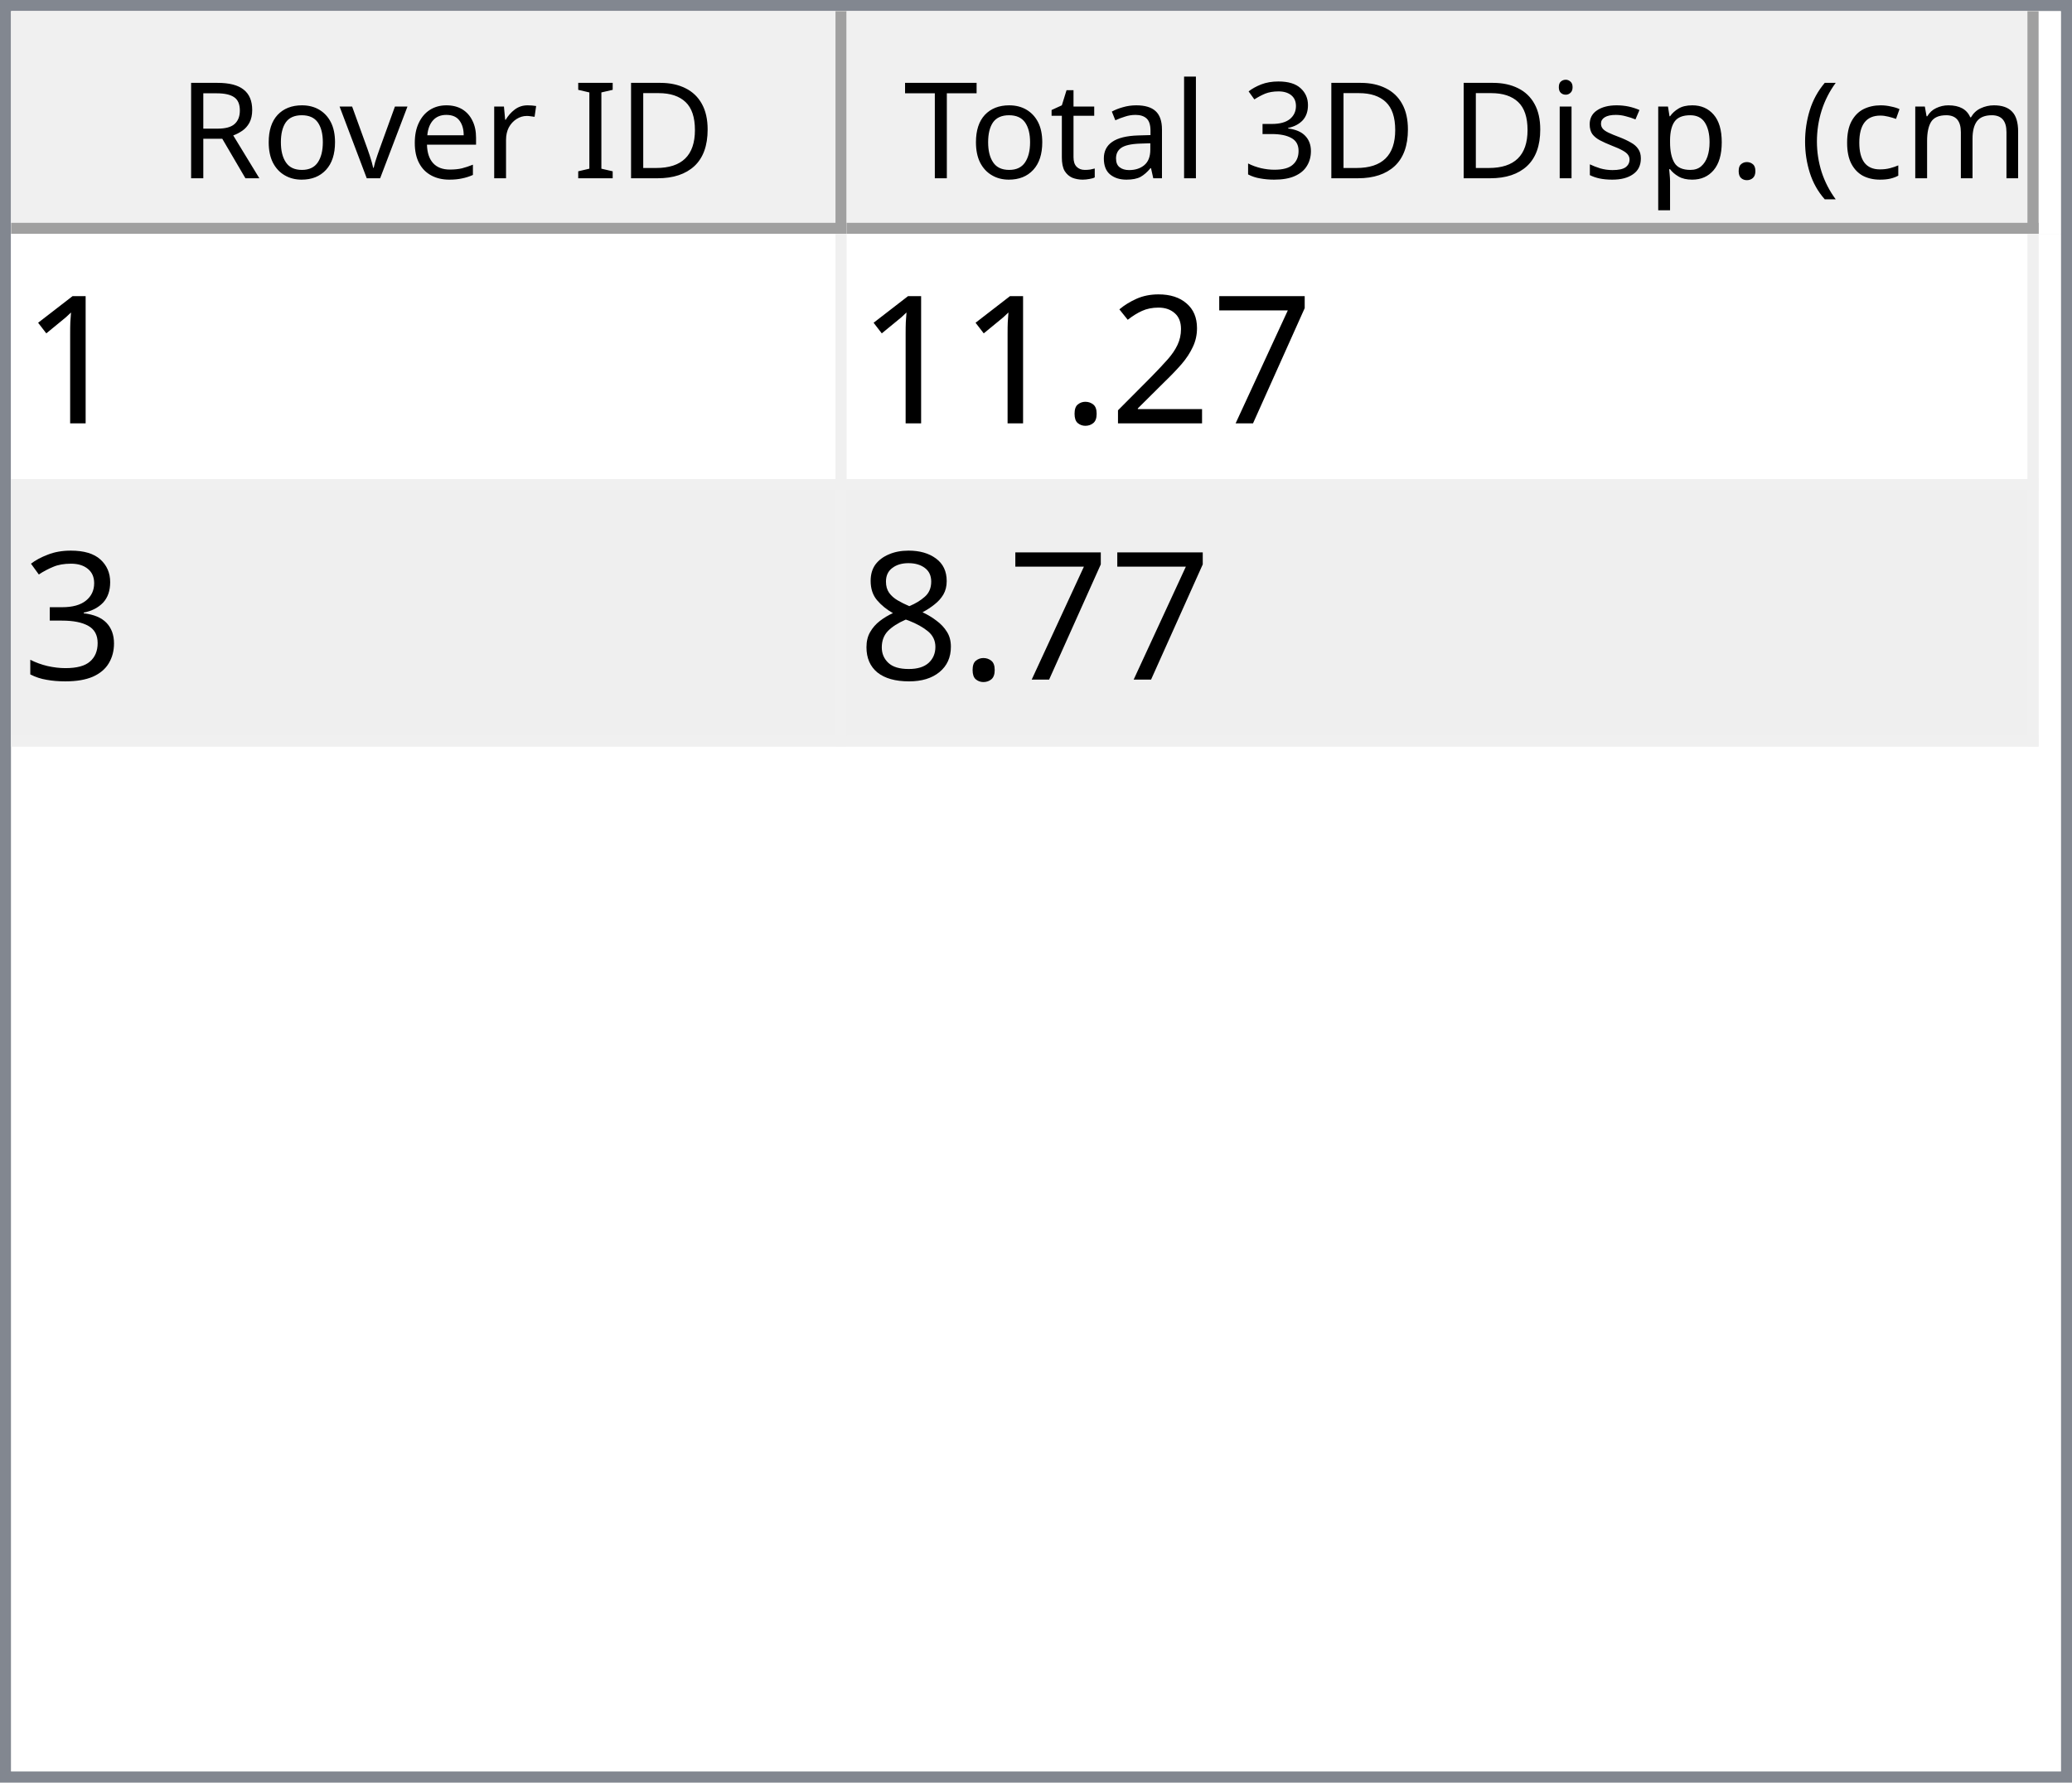
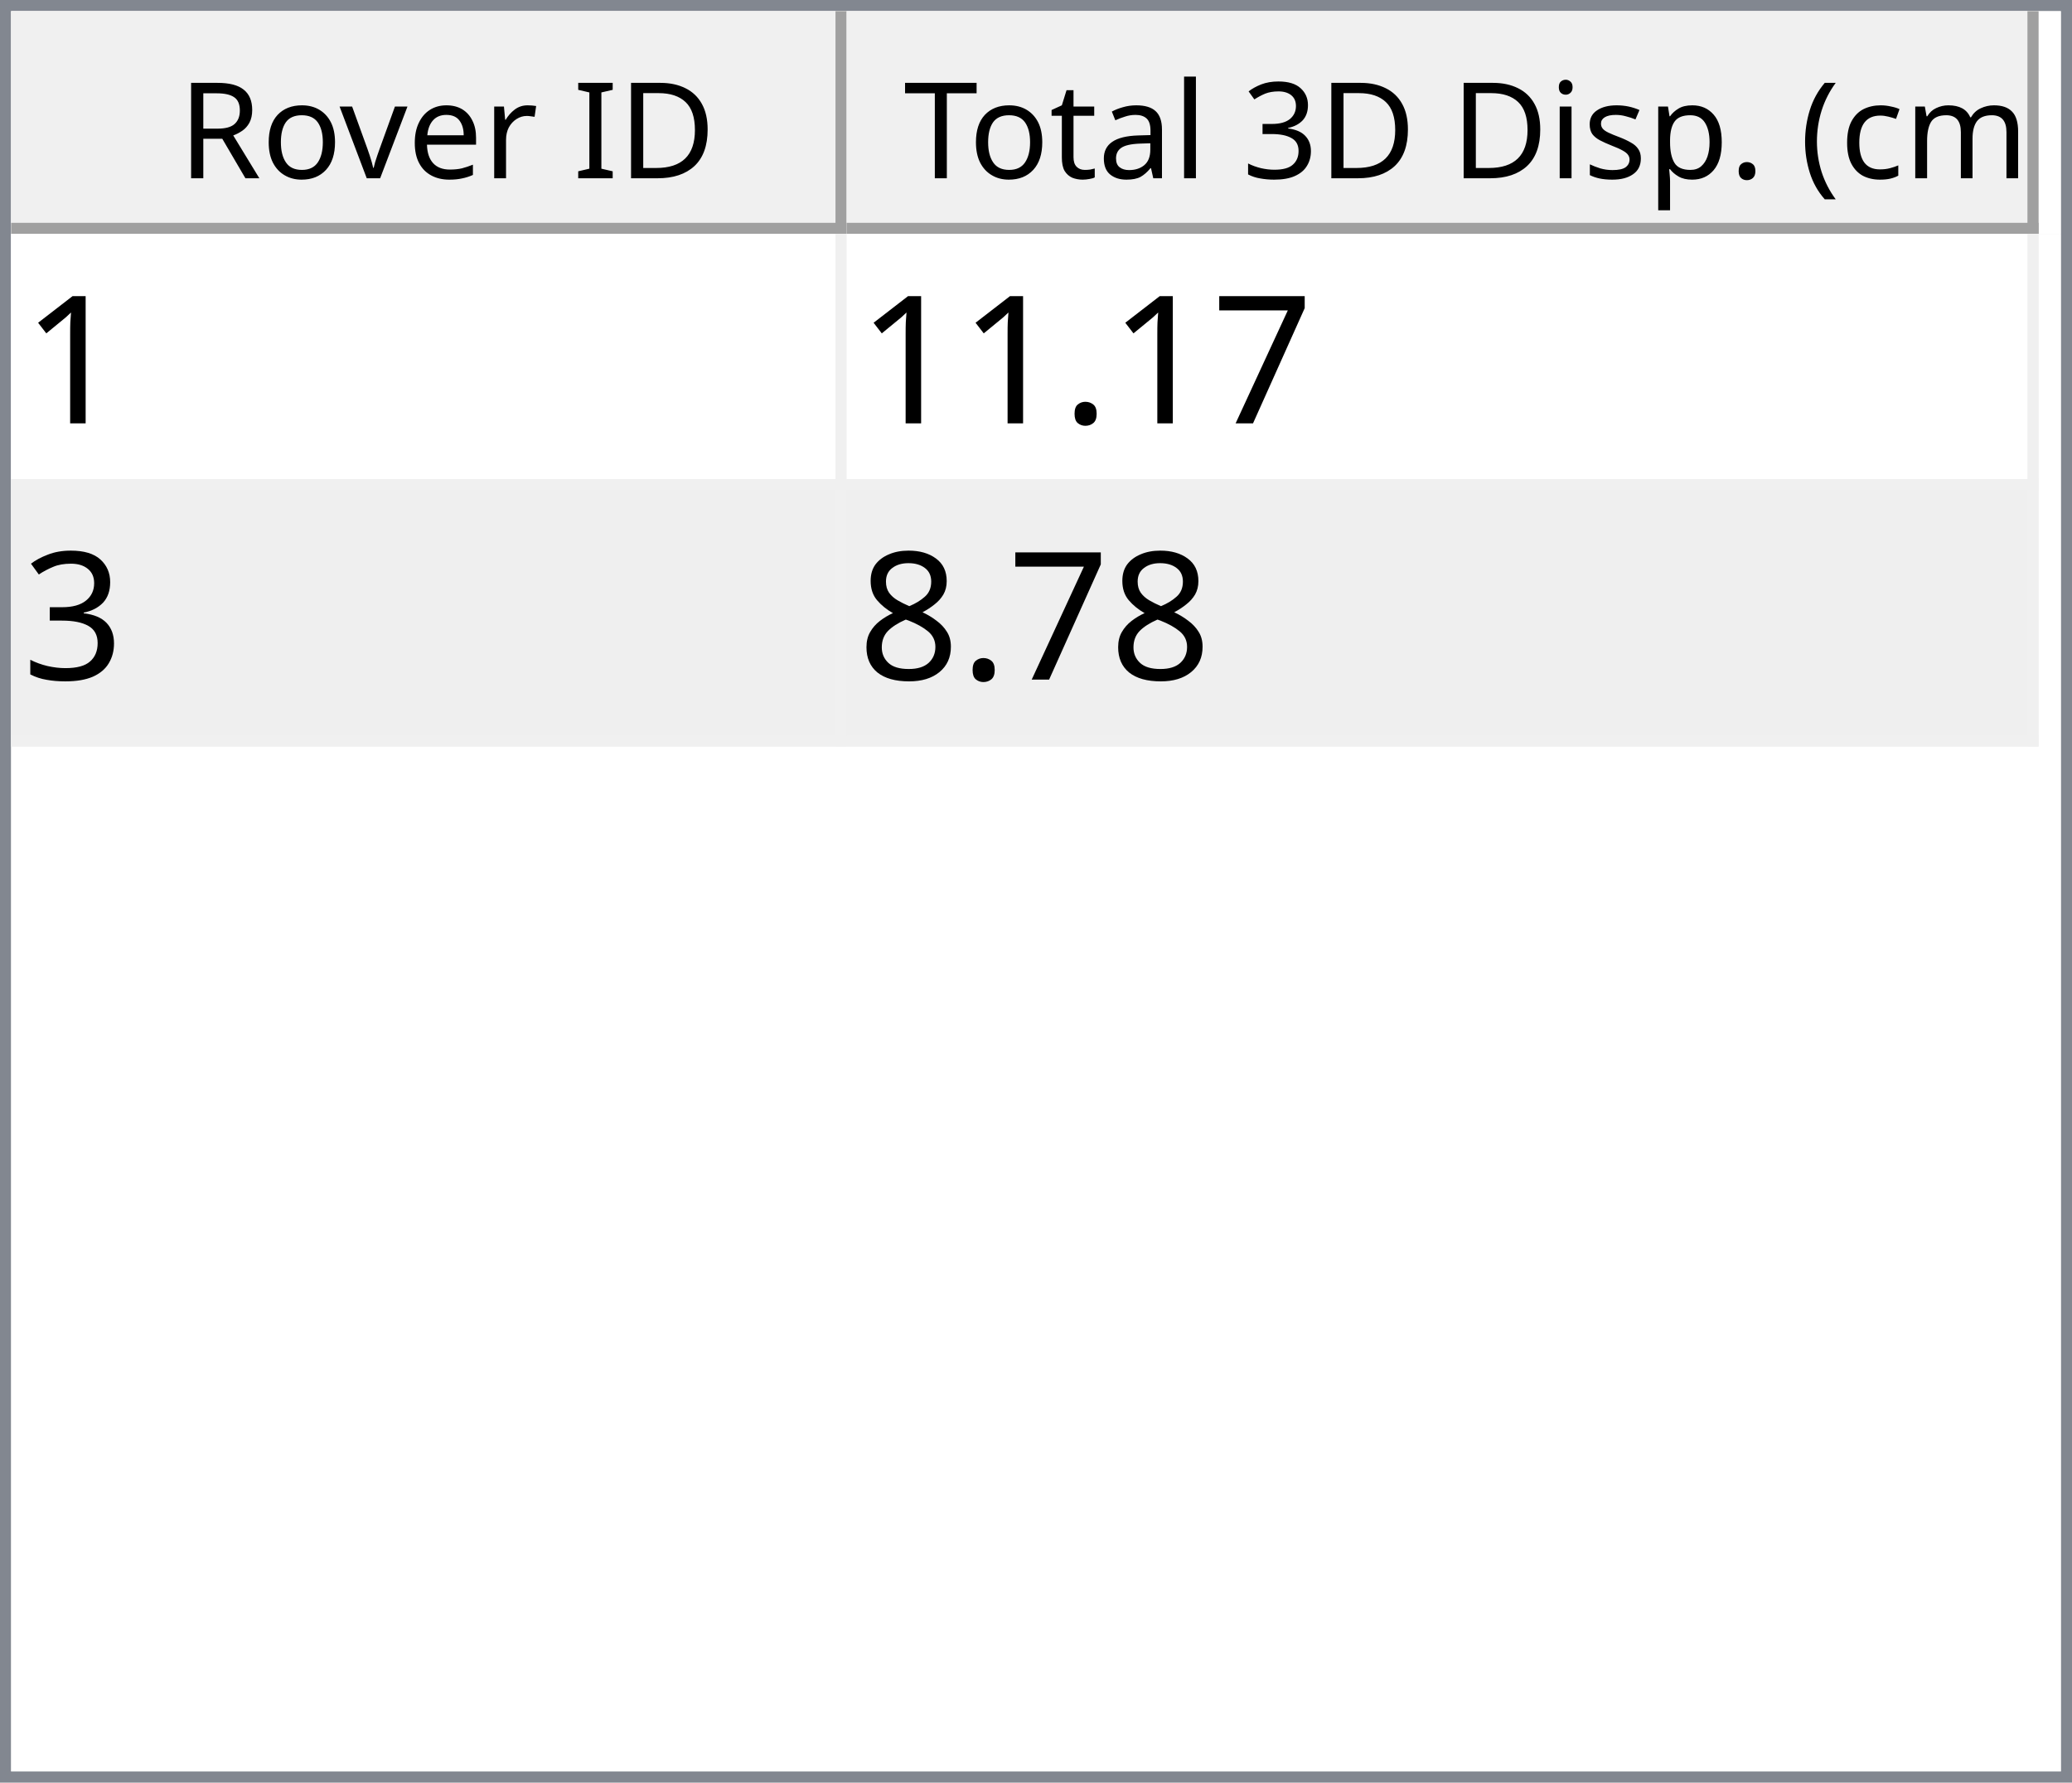
<svg xmlns="http://www.w3.org/2000/svg" style="fill-opacity:1; color-rendering:auto; color-interpolation:auto; text-rendering:auto; stroke:black; stroke-linecap:square; stroke-miterlimit:10; shape-rendering:auto; stroke-opacity:1; fill:black; stroke-dasharray:none; font-weight:normal; stroke-width:1; font-family:'Dialog'; font-style:normal; stroke-linejoin:miter; font-size:12px; stroke-dashoffset:0; image-rendering:auto;" width="186" height="160">
  <defs id="genericDefs" />
  <g>
    <defs id="defs1">
      <clipPath clipPathUnits="userSpaceOnUse" id="clipPath1">
        <path d="M0 0 L186 0 L186 160 L0 160 L0 0 Z" />
      </clipPath>
      <clipPath clipPathUnits="userSpaceOnUse" id="clipPath2">
        <path d="M0 0 L0 160 L186 160 L186 0 Z" />
      </clipPath>
      <clipPath clipPathUnits="userSpaceOnUse" id="clipPath3">
        <path d="M0 0 L0 20 L184 20 L184 0 Z" />
      </clipPath>
      <clipPath clipPathUnits="userSpaceOnUse" id="clipPath4">
        <path d="M0 0 L0 20 L75 20 L75 0 Z" />
      </clipPath>
      <clipPath clipPathUnits="userSpaceOnUse" id="clipPath5">
        <path d="M1 1 L1 19 L74 19 L74 1 Z" />
      </clipPath>
      <clipPath clipPathUnits="userSpaceOnUse" id="clipPath6">
        <path d="M0 0 L0 18 L73 18 L73 0 Z" />
      </clipPath>
      <clipPath clipPathUnits="userSpaceOnUse" id="clipPath7">
        <path d="M-0.5 -0.5 L-0.5 19.5 L74.5 19.5 L74.5 -0.5 Z" />
      </clipPath>
      <clipPath clipPathUnits="userSpaceOnUse" id="clipPath8">
        <path d="M0 0 L0 20 L107 20 L107 0 Z" />
      </clipPath>
      <clipPath clipPathUnits="userSpaceOnUse" id="clipPath9">
        <path d="M1 1 L1 19 L106 19 L106 1 Z" />
      </clipPath>
      <clipPath clipPathUnits="userSpaceOnUse" id="clipPath10">
        <path d="M0 0 L0 18 L105 18 L105 0 Z" />
      </clipPath>
      <clipPath clipPathUnits="userSpaceOnUse" id="clipPath11">
        <path d="M-0.5 -0.5 L-0.5 19.5 L106.5 19.5 L106.5 -0.5 Z" />
      </clipPath>
      <clipPath clipPathUnits="userSpaceOnUse" id="clipPath12">
        <path d="M0 0 L0 138 L184 138 L184 0 Z" />
      </clipPath>
      <clipPath clipPathUnits="userSpaceOnUse" id="clipPath13">
        <path d="M0 0 L0 46 L182 46 L182 0 Z" />
      </clipPath>
      <clipPath clipPathUnits="userSpaceOnUse" id="clipPath14">
        <path d="M-0.5 -0.5 L-0.5 45.5 L181.5 45.5 L181.5 -0.5 Z" />
      </clipPath>
      <clipPath clipPathUnits="userSpaceOnUse" id="clipPath15">
        <path d="M0 0 L0 22 L74 22 L74 0 Z" />
      </clipPath>
      <clipPath clipPathUnits="userSpaceOnUse" id="clipPath16">
        <path d="M0 0 L0 22 L106 22 L106 0 Z" />
      </clipPath>
      <font horiz-adv-x="64.551" id="font1">
        <font-face ascent="107.91" descent="25.098" units-per-em="100" style="font-style:normal; font-family:Segoe UI; font-weight:normal;" />
        <missing-glyph horiz-adv-x="64.551" d="M8.109 0 L8.109 68.266 L56.453 68.266 L56.453 0 L8.109 0 ZM15.328 7.234 L49.219 7.234 L49.219 61.031 L15.328 61.031 L15.328 7.234 Z" />
        <glyph unicode="D" horiz-adv-x="70.117" d="M9.188 0 L9.188 70.016 L28.516 70.016 Q65.531 70.016 65.531 35.891 Q65.531 19.672 55.25 9.836 Q44.969 0 27.734 0 L9.188 0 ZM17.391 62.594 L17.391 7.422 L27.828 7.422 Q41.609 7.422 49.273 14.797 Q56.938 22.172 56.938 35.688 Q56.938 62.594 28.328 62.594 L17.391 62.594 Z" />
        <glyph unicode="I" horiz-adv-x="26.611" d="M17.391 0 L9.188 0 L9.188 70.016 L17.391 70.016 L17.391 0 Z" />
        <glyph unicode=" " horiz-adv-x="27.393" d="" />
        <glyph unicode="r" horiz-adv-x="34.766" d="M34.188 41.891 Q32.078 43.5 28.125 43.5 Q23 43.5 19.555 38.672 Q16.109 33.844 16.109 25.484 L16.109 0 L8.109 0 L8.109 50 L16.109 50 L16.109 39.703 L16.312 39.703 Q18.016 44.969 21.531 47.922 Q25.047 50.875 29.391 50.875 Q32.516 50.875 34.188 50.203 L34.188 41.891 Z" />
        <glyph unicode="e" horiz-adv-x="52.295" d="M48.297 23 L12.984 23 Q13.188 14.656 17.484 10.109 Q21.781 5.562 29.297 5.562 Q37.75 5.562 44.828 11.141 L44.828 3.609 Q38.234 -1.172 27.391 -1.172 Q16.797 -1.172 10.742 5.641 Q4.688 12.453 4.688 24.812 Q4.688 36.469 11.305 43.82 Q17.922 51.172 27.734 51.172 Q37.547 51.172 42.922 44.828 Q48.297 38.484 48.297 27.203 L48.297 23 ZM40.094 29.781 Q40.047 36.719 36.75 40.578 Q33.453 44.438 27.594 44.438 Q21.922 44.438 17.969 40.383 Q14.016 36.328 13.094 29.781 L40.094 29.781 Z" />
        <glyph unicode="v" horiz-adv-x="47.9" d="M47.406 50 L27.484 0 L19.625 0 L0.688 50 L9.469 50 L22.172 13.672 Q23.578 9.672 23.922 6.688 L24.125 6.688 Q24.609 10.453 25.688 13.484 L38.969 50 L47.406 50 Z" />
        <glyph unicode="o" horiz-adv-x="58.594" d="M29 -1.172 Q17.922 -1.172 11.305 5.836 Q4.688 12.844 4.688 24.422 Q4.688 37.016 11.57 44.094 Q18.453 51.172 30.172 51.172 Q41.359 51.172 47.633 44.289 Q53.906 37.406 53.906 25.203 Q53.906 13.234 47.141 6.031 Q40.375 -1.172 29 -1.172 ZM29.594 44.438 Q21.875 44.438 17.383 39.188 Q12.891 33.938 12.891 24.703 Q12.891 15.828 17.43 10.695 Q21.969 5.562 29.594 5.562 Q37.359 5.562 41.531 10.594 Q45.703 15.625 45.703 24.906 Q45.703 34.281 41.531 39.359 Q37.359 44.438 29.594 44.438 Z" />
        <glyph unicode="R" horiz-adv-x="59.814" d="M59.375 0 L49.609 0 L37.891 19.625 Q36.281 22.359 34.766 24.289 Q33.25 26.219 31.664 27.438 Q30.078 28.656 28.25 29.219 Q26.422 29.781 24.125 29.781 L17.391 29.781 L17.391 0 L9.188 0 L9.188 70.016 L30.078 70.016 Q34.672 70.016 38.555 68.867 Q42.438 67.719 45.289 65.375 Q48.141 63.031 49.758 59.547 Q51.375 56.062 51.375 51.375 Q51.375 47.703 50.273 44.656 Q49.172 41.609 47.148 39.211 Q45.125 36.812 42.266 35.133 Q39.406 33.453 35.844 32.516 L35.844 32.328 Q37.594 31.547 38.891 30.547 Q40.188 29.547 41.359 28.18 Q42.531 26.812 43.68 25.078 Q44.828 23.344 46.234 21.047 L59.375 0 ZM17.391 62.594 L17.391 37.203 L28.516 37.203 Q31.594 37.203 34.203 38.133 Q36.812 39.062 38.719 40.797 Q40.625 42.531 41.703 45.047 Q42.781 47.562 42.781 50.688 Q42.781 56.297 39.141 59.445 Q35.5 62.594 28.609 62.594 L17.391 62.594 Z" />
        <glyph unicode=")" horiz-adv-x="30.176" d="M8.297 -15.922 L1.172 -15.922 Q16.406 2.344 16.406 26.812 Q16.406 51.469 1.078 70.016 L8.297 70.016 Q23.531 52.156 23.531 26.703 Q23.531 1.375 8.297 -15.922 Z" />
        <glyph unicode="m" horiz-adv-x="86.133" d="M79.109 0 L71.094 0 L71.094 28.719 Q71.094 37.016 68.531 40.727 Q65.969 44.438 59.906 44.438 Q54.781 44.438 51.195 39.75 Q47.609 35.062 47.609 28.516 L47.609 0 L39.594 0 L39.594 29.688 Q39.594 44.438 28.219 44.438 Q22.953 44.438 19.531 40.016 Q16.109 35.594 16.109 28.516 L16.109 0 L8.109 0 L8.109 50 L16.109 50 L16.109 42.094 L16.312 42.094 Q21.625 51.172 31.844 51.172 Q36.969 51.172 40.773 48.312 Q44.578 45.453 46 40.828 Q51.562 51.172 62.594 51.172 Q79.109 51.172 79.109 30.812 L79.109 0 Z" />
        <glyph unicode="c" horiz-adv-x="46.191" d="M42.188 2.297 Q36.422 -1.172 28.516 -1.172 Q17.828 -1.172 11.258 5.789 Q4.688 12.75 4.688 23.828 Q4.688 36.188 11.766 43.68 Q18.844 51.172 30.672 51.172 Q37.25 51.172 42.281 48.734 L42.281 40.531 Q36.719 44.438 30.375 44.438 Q22.703 44.438 17.797 38.945 Q12.891 33.453 12.891 24.516 Q12.891 15.719 17.508 10.641 Q22.125 5.562 29.891 5.562 Q36.422 5.562 42.188 9.906 L42.188 2.297 Z" />
        <glyph unicode="(" horiz-adv-x="30.176" d="M29.109 -15.922 L21.969 -15.922 Q6.844 1.375 6.844 26.703 Q6.844 52.156 21.969 70.016 L29.203 70.016 Q13.875 51.469 13.875 26.812 Q13.875 2.344 29.109 -15.922 Z" />
        <glyph unicode="." horiz-adv-x="21.68" d="M10.891 -1.078 Q8.641 -1.078 7.055 0.539 Q5.469 2.156 5.469 4.391 Q5.469 6.641 7.055 8.273 Q8.641 9.906 10.891 9.906 Q13.188 9.906 14.797 8.273 Q16.406 6.641 16.406 4.391 Q16.406 2.156 14.797 0.539 Q13.188 -1.078 10.891 -1.078 Z" />
        <glyph unicode="p" horiz-adv-x="58.789" d="M16.312 7.234 L16.109 7.234 L16.109 -23 L8.109 -23 L8.109 50 L16.109 50 L16.109 41.219 L16.312 41.219 Q22.219 51.172 33.594 51.172 Q43.266 51.172 48.688 44.461 Q54.109 37.75 54.109 26.469 Q54.109 13.922 48 6.375 Q41.891 -1.172 31.297 -1.172 Q21.578 -1.172 16.312 7.234 ZM16.109 27.391 L16.109 20.406 Q16.109 14.203 20.141 9.883 Q24.172 5.562 30.375 5.562 Q37.641 5.562 41.773 11.133 Q45.906 16.703 45.906 26.609 Q45.906 34.969 42.047 39.703 Q38.188 44.438 31.594 44.438 Q24.609 44.438 20.359 39.578 Q16.109 34.719 16.109 27.391 Z" />
        <glyph unicode="s" horiz-adv-x="42.432" d="M5.078 1.812 L5.078 10.406 Q11.625 5.562 19.484 5.562 Q30.031 5.562 30.031 12.594 Q30.031 14.594 29.125 15.992 Q28.219 17.391 26.68 18.461 Q25.141 19.531 23.07 20.383 Q21 21.234 18.609 22.172 Q15.281 23.484 12.766 24.828 Q10.25 26.172 8.57 27.859 Q6.891 29.547 6.031 31.695 Q5.172 33.844 5.172 36.719 Q5.172 40.234 6.789 42.945 Q8.406 45.656 11.086 47.484 Q13.766 49.312 17.211 50.242 Q20.656 51.172 24.312 51.172 Q30.812 51.172 35.938 48.922 L35.938 40.828 Q30.422 44.438 23.25 44.438 Q21 44.438 19.195 43.922 Q17.391 43.406 16.094 42.477 Q14.797 41.547 14.086 40.258 Q13.375 38.969 13.375 37.406 Q13.375 35.453 14.086 34.133 Q14.797 32.812 16.164 31.789 Q17.531 30.766 19.484 29.938 Q21.438 29.109 23.922 28.125 Q27.25 26.859 29.883 25.516 Q32.516 24.172 34.375 22.484 Q36.234 20.797 37.234 18.602 Q38.234 16.406 38.234 13.375 Q38.234 9.672 36.602 6.938 Q34.969 4.203 32.234 2.398 Q29.5 0.594 25.93 -0.289 Q22.359 -1.172 18.453 -1.172 Q10.75 -1.172 5.078 1.812 Z" />
        <glyph unicode="i" horiz-adv-x="24.219" d="M12.203 62.703 Q10.062 62.703 8.547 64.164 Q7.031 65.625 7.031 67.875 Q7.031 70.125 8.547 71.609 Q10.062 73.094 12.203 73.094 Q14.406 73.094 15.945 71.609 Q17.484 70.125 17.484 67.875 Q17.484 65.719 15.945 64.211 Q14.406 62.703 12.203 62.703 ZM16.109 0 L8.109 0 L8.109 50 L16.109 50 L16.109 0 Z" />
        <glyph unicode="3" horiz-adv-x="53.906" d="M46.531 19.828 Q46.531 15.094 44.75 11.211 Q42.969 7.328 39.719 4.57 Q36.469 1.812 31.93 0.297 Q27.391 -1.219 21.922 -1.219 Q11.922 -1.219 6 2.594 L6 11.188 Q13.094 5.609 22.219 5.609 Q25.875 5.609 28.828 6.539 Q31.781 7.469 33.906 9.227 Q36.031 10.984 37.18 13.477 Q38.328 15.969 38.328 19.094 Q38.328 32.812 18.797 32.812 L12.984 32.812 L12.984 39.594 L18.5 39.594 Q35.797 39.594 35.797 52.484 Q35.797 64.406 22.609 64.406 Q15.188 64.406 8.688 59.422 L8.688 67.188 Q15.375 71.188 24.609 71.188 Q29 71.188 32.57 69.969 Q36.141 68.75 38.68 66.555 Q41.219 64.359 42.609 61.281 Q44 58.203 44 54.5 Q44 40.672 30.031 36.719 L30.031 36.531 Q33.594 36.141 36.625 34.797 Q39.656 33.453 41.852 31.305 Q44.047 29.156 45.289 26.25 Q46.531 23.344 46.531 19.828 Z" />
        <glyph unicode="l" horiz-adv-x="24.219" d="M16.109 0 L8.109 0 L8.109 74.031 L16.109 74.031 L16.109 0 Z" />
        <glyph unicode="a" horiz-adv-x="50.879" d="M43.891 0 L35.891 0 L35.891 7.812 L35.688 7.812 Q30.469 -1.172 20.312 -1.172 Q12.844 -1.172 8.617 2.781 Q4.391 6.734 4.391 13.281 Q4.391 27.297 20.906 29.594 L35.891 31.688 Q35.891 44.438 25.594 44.438 Q16.547 44.438 9.281 38.281 L9.281 46.484 Q16.656 51.172 26.266 51.172 Q43.891 51.172 43.891 32.516 L43.891 0 ZM35.891 25.297 L23.828 23.641 Q18.266 22.859 15.43 20.875 Q12.594 18.891 12.594 13.875 Q12.594 10.203 15.211 7.883 Q17.828 5.562 22.172 5.562 Q28.125 5.562 32.008 9.742 Q35.891 13.922 35.891 20.312 L35.891 25.297 Z" />
        <glyph unicode="t" horiz-adv-x="33.887" d="M31.297 0.484 Q28.469 -1.078 23.828 -1.078 Q10.688 -1.078 10.688 13.578 L10.688 43.172 L2.094 43.172 L2.094 50 L10.688 50 L10.688 62.203 L18.703 64.797 L18.703 50 L31.297 50 L31.297 43.172 L18.703 43.172 L18.703 14.984 Q18.703 9.969 20.414 7.82 Q22.125 5.672 26.078 5.672 Q29.109 5.672 31.297 7.328 L31.297 0.484 Z" />
        <glyph unicode="T" horiz-adv-x="52.393" d="M50.594 62.594 L30.375 62.594 L30.375 0 L22.172 0 L22.172 62.594 L2 62.594 L2 70.016 L50.594 70.016 L50.594 62.594 Z" />
      </font>
      <font horiz-adv-x="75.0" id="font2">
        <font-face ascent="100.537" descent="21.973" units-per-em="100" style="font-style:normal; font-family:sans-serif; font-weight:normal;" />
        <missing-glyph horiz-adv-x="75.0" d="M12.5 0 L12.5 62.5 L62.5 62.5 L62.5 0 L12.5 0 ZM14.062 1.562 L60.938 1.562 L60.938 60.938 L14.062 60.938 L14.062 1.562 Z" />
        <glyph unicode="1" horiz-adv-x="55.615" d="M37.25 0 L28.469 0 L28.469 56 Q25.297 52.984 20.141 49.953 Q14.984 46.922 10.891 45.406 L10.891 53.906 Q18.266 57.375 23.781 62.305 Q29.297 67.234 31.594 71.875 L37.25 71.875 L37.25 0 Z" />
        <glyph unicode="7" horiz-adv-x="55.615" d="M4.734 62.203 L4.734 70.656 L51.078 70.656 L51.078 63.812 Q44.234 56.547 37.523 44.484 Q30.812 32.422 27.156 19.672 Q24.516 10.688 23.781 0 L14.75 0 Q14.891 8.453 18.062 20.414 Q21.234 32.375 27.172 43.484 Q33.109 54.594 39.797 62.203 L4.734 62.203 Z" />
-         <glyph unicode="2" horiz-adv-x="55.615" d="M50.344 8.453 L50.344 0 L3.031 0 Q2.938 3.172 4.047 6.109 Q5.859 10.938 9.836 15.625 Q13.812 20.312 21.344 26.469 Q33.016 36.031 37.117 41.625 Q41.219 47.219 41.219 52.203 Q41.219 57.422 37.477 61.008 Q33.734 64.594 27.734 64.594 Q21.391 64.594 17.578 60.789 Q13.766 56.984 13.719 50.25 L4.688 51.172 Q5.609 61.281 11.664 66.578 Q17.719 71.875 27.938 71.875 Q38.234 71.875 44.242 66.164 Q50.25 60.453 50.25 52 Q50.25 47.703 48.492 43.555 Q46.734 39.406 42.656 34.812 Q38.578 30.219 29.109 22.219 Q21.188 15.578 18.945 13.211 Q16.703 10.844 15.234 8.453 L50.344 8.453 Z" />
        <glyph unicode="." horiz-adv-x="27.783" d="M9.078 0 L9.078 10.016 L19.094 10.016 L19.094 0 L9.078 0 Z" />
        <glyph unicode="3" horiz-adv-x="55.615" d="M4.203 18.891 L12.984 20.062 Q14.5 12.594 18.141 9.297 Q21.781 6 27 6 Q33.203 6 37.477 10.297 Q41.75 14.594 41.75 20.953 Q41.75 27 37.797 30.93 Q33.844 34.859 27.734 34.859 Q25.25 34.859 21.531 33.891 L22.516 41.609 Q23.391 41.5 23.922 41.5 Q29.547 41.5 34.039 44.43 Q38.531 47.359 38.531 53.469 Q38.531 58.297 35.258 61.477 Q31.984 64.656 26.812 64.656 Q21.688 64.656 18.266 61.43 Q14.844 58.203 13.875 51.766 L5.078 53.328 Q6.688 62.156 12.398 67.016 Q18.109 71.875 26.609 71.875 Q32.469 71.875 37.398 69.359 Q42.328 66.844 44.945 62.5 Q47.562 58.156 47.562 53.266 Q47.562 48.641 45.07 44.828 Q42.578 41.016 37.703 38.766 Q44.047 37.312 47.562 32.695 Q51.078 28.078 51.078 21.141 Q51.078 11.766 44.242 5.25 Q37.406 -1.266 26.953 -1.266 Q17.531 -1.266 11.305 4.352 Q5.078 9.969 4.203 18.891 Z" />
        <glyph unicode="8" horiz-adv-x="55.615" d="M17.672 38.812 Q12.203 40.828 9.57 44.539 Q6.938 48.25 6.938 53.422 Q6.938 61.234 12.555 66.555 Q18.172 71.875 27.484 71.875 Q36.859 71.875 42.578 66.43 Q48.297 60.984 48.297 53.172 Q48.297 48.188 45.68 44.508 Q43.062 40.828 37.75 38.812 Q44.344 36.672 47.781 31.883 Q51.219 27.094 51.219 20.453 Q51.219 11.281 44.727 5.031 Q38.234 -1.219 27.641 -1.219 Q17.047 -1.219 10.547 5.055 Q4.047 11.328 4.047 20.703 Q4.047 27.688 7.594 32.398 Q11.141 37.109 17.672 38.812 ZM15.922 53.719 Q15.922 48.641 19.195 45.414 Q22.469 42.188 27.688 42.188 Q32.766 42.188 36.016 45.383 Q39.266 48.578 39.266 53.219 Q39.266 58.062 35.914 61.359 Q32.562 64.656 27.594 64.656 Q22.562 64.656 19.242 61.43 Q15.922 58.203 15.922 53.719 ZM13.094 20.656 Q13.094 16.891 14.875 13.375 Q16.656 9.859 20.172 7.93 Q23.688 6 27.734 6 Q34.031 6 38.133 10.055 Q42.234 14.109 42.234 20.359 Q42.234 26.703 38.016 30.859 Q33.797 35.016 27.438 35.016 Q21.234 35.016 17.164 30.914 Q13.094 26.812 13.094 20.656 Z" />
      </font>
    </defs>
    <g style="fill:white; stroke:white;">
      <rect x="0" y="0" width="186" style="clip-path:url(#clipPath1); stroke:none;" height="160" />
    </g>
    <g style="fill:white; text-rendering:optimizeSpeed; color-rendering:optimizeSpeed; image-rendering:optimizeSpeed; shape-rendering:crispEdges; stroke:white; color-interpolation:sRGB;">
      <rect x="0" width="186" height="160" y="0" style="stroke:none;" />
      <path style="stroke:none;" d="M0 160 L186 160 L186 0 L0 0 Z" />
    </g>
    <g style="fill:rgb(240,240,240); font-family:'Segoe UI'; stroke:rgb(240,240,240);">
      <rect x="0" y="0" width="186" style="clip-path:url(#clipPath2); stroke:none;" height="160" />
    </g>
    <g style="fill:rgb(130,135,144); font-family:'Segoe UI'; stroke:rgb(130,135,144);">
      <path d="M0 0 L186 0 L186 160 L0 160 L0 0 ZM1 1 L185 1 L185 159 L1 159 L1 1 Z" style="fill-rule:evenodd; clip-path:url(#clipPath2); stroke:none;" />
    </g>
    <g style="fill:white; font-family:'Segoe UI'; stroke:white;" transform="translate(1,1)">
      <rect x="0" y="0" width="184" style="clip-path:url(#clipPath3); stroke:none;" height="20" />
    </g>
    <g style="fill:rgb(240,240,240); font-family:'Segoe UI'; stroke:rgb(240,240,240);" transform="translate(1,1)">
      <rect x="0" y="0" width="75" style="clip-path:url(#clipPath4); stroke:none;" height="20" />
    </g>
    <g style="font-family:'Segoe UI';" transform="translate(2,2)">
      <text x="14" xml:space="preserve" y="14" style="clip-path:url(#clipPath6); stroke:none;">Rover ID</text>
    </g>
    <g style="fill:rgb(160,160,160); font-family:'Segoe UI'; stroke:rgb(160,160,160); stroke-linejoin:bevel;" transform="translate(1.5,1.5)">
      <line x1="74" x2="74" y1="0" style="fill:none; clip-path:url(#clipPath7);" y2="19" />
    </g>
    <g style="fill:rgb(160,160,160); font-family:'Segoe UI'; stroke:rgb(160,160,160); stroke-linejoin:bevel;" transform="matrix(1,0,0,1,1,1) translate(0.5,0.5)">
      <line x1="0" x2="74" y1="19" style="fill:none; clip-path:url(#clipPath7);" y2="19" />
    </g>
    <g style="fill:rgb(240,240,240); font-family:'Segoe UI'; stroke:rgb(240,240,240);" transform="translate(76,1)">
      <rect x="0" y="0" width="107" style="clip-path:url(#clipPath8); stroke:none;" height="20" />
    </g>
    <g style="font-family:'Segoe UI';" transform="translate(77,2)">
      <text x="1" xml:space="preserve" y="14" style="clip-path:url(#clipPath10); stroke:none;"> Total 3D Disp. (cm)</text>
    </g>
    <g style="fill:rgb(160,160,160); font-family:'Segoe UI'; stroke:rgb(160,160,160); stroke-linejoin:bevel;" transform="translate(76.5,1.5)">
      <line x1="106" x2="106" y1="0" style="fill:none; clip-path:url(#clipPath11);" y2="19" />
    </g>
    <g style="fill:rgb(160,160,160); font-family:'Segoe UI'; stroke:rgb(160,160,160); stroke-linejoin:bevel;" transform="matrix(1,0,0,1,76,1) translate(0.5,0.5)">
      <line x1="0" x2="106" y1="19" style="fill:none; clip-path:url(#clipPath11);" y2="19" />
    </g>
    <g style="fill:white; font-family:'Segoe UI'; stroke:white;" transform="translate(1,21)">
      <rect x="0" y="0" width="184" style="clip-path:url(#clipPath12); stroke:none;" height="138" />
    </g>
    <g style="fill:rgb(240,240,240); font-size:16px; font-family:sans-serif; stroke:rgb(240,240,240);" transform="translate(1,21)">
      <rect x="0" y="0" width="182" style="clip-path:url(#clipPath13); stroke:none;" height="46" />
      <line transform="translate(0.5,0.5)" x1="0" x2="181" y1="22" style="clip-path:url(#clipPath14); fill:none; stroke-linejoin:bevel;" y2="22" />
    </g>
    <g transform="matrix(1,0,0,1,1,21) translate(0.5,0.5)" style="fill:rgb(240,240,240); font-size:16px; font-family:sans-serif; stroke:rgb(240,240,240); stroke-linejoin:bevel;">
      <line x1="0" x2="181" y1="45" style="fill:none; clip-path:url(#clipPath14);" y2="45" />
    </g>
    <g transform="matrix(1,0,0,1,1,21) translate(0.5,0.5)" style="fill:rgb(240,240,240); font-size:16px; font-family:sans-serif; stroke:rgb(240,240,240); stroke-linejoin:bevel;">
      <line x1="74" x2="74" y1="0" style="fill:none; clip-path:url(#clipPath14);" y2="45" />
    </g>
    <g transform="matrix(1,0,0,1,1,21) translate(0.5,0.5)" style="fill:rgb(240,240,240); font-size:16px; font-family:sans-serif; stroke:rgb(240,240,240); stroke-linejoin:bevel;">
      <line x1="181" x2="181" y1="0" style="fill:none; clip-path:url(#clipPath14);" y2="45" />
    </g>
    <g style="fill:white; font-size:16px; font-family:sans-serif; stroke:white;" transform="matrix(1,0,0,1,1,21)">
      <rect x="0" y="0" width="74" style="clip-path:url(#clipPath15); stroke:none;" height="22" />
      <text x="1" y="17" style="fill:black; clip-path:url(#clipPath15); stroke:none;" xml:space="preserve">1</text>
    </g>
    <g style="fill:white; font-size:16px; font-family:sans-serif; stroke:white;" transform="matrix(1,0,0,1,1,21) translate(75,0)">
      <rect x="0" y="0" width="106" style="clip-path:url(#clipPath16); stroke:none;" height="22" />
-       <text x="1" y="17" style="fill:black; clip-path:url(#clipPath16); stroke:none;" xml:space="preserve">11.27</text>
+       <text x="1" y="17" style="fill:black; clip-path:url(#clipPath16); stroke:none;" xml:space="preserve">11.17</text>
    </g>
    <g style="fill:rgb(239,239,239); font-size:16px; font-family:sans-serif; stroke:rgb(239,239,239);" transform="matrix(1,0,0,1,1,21) translate(0,23)">
      <rect x="0" y="0" width="74" style="clip-path:url(#clipPath15); stroke:none;" height="22" />
      <text x="1" y="17" style="fill:black; clip-path:url(#clipPath15); stroke:none;" xml:space="preserve">3</text>
    </g>
    <g style="fill:rgb(239,239,239); font-size:16px; font-family:sans-serif; stroke:rgb(239,239,239);" transform="matrix(1,0,0,1,1,21) translate(75,23)">
      <rect x="0" y="0" width="106" style="clip-path:url(#clipPath16); stroke:none;" height="22" />
-       <text x="1" y="17" style="fill:black; clip-path:url(#clipPath16); stroke:none;" xml:space="preserve">8.77</text>
+       <text x="1" y="17" style="fill:black; clip-path:url(#clipPath16); stroke:none;" xml:space="preserve">8.78</text>
    </g>
  </g>
</svg>
